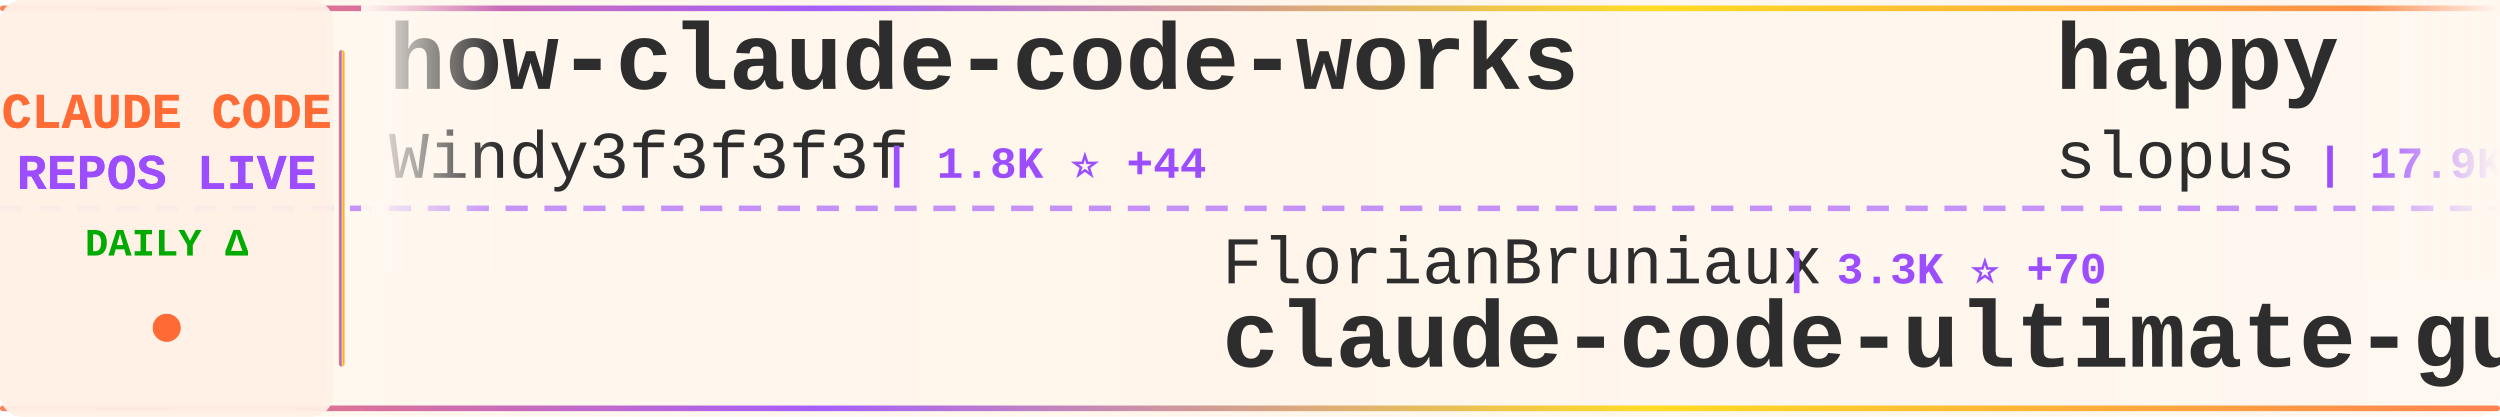
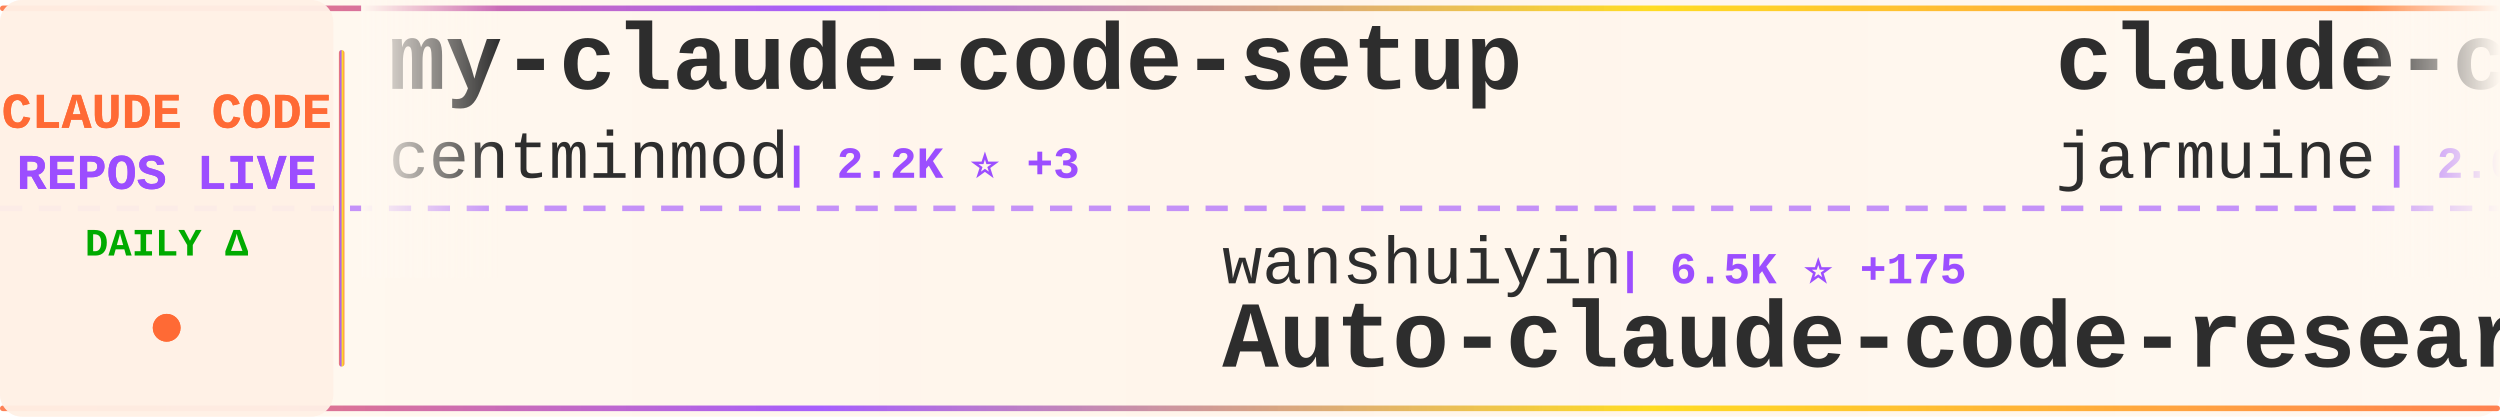
<svg xmlns="http://www.w3.org/2000/svg" width="900" height="150">
  <defs>
    <linearGradient id="tickerBg" x1="0%" y1="0%" x2="100%" y2="0%">
      <stop offset="0%" style="stop-color:#fff8f0;stop-opacity:0.98" />
      <stop offset="50%" style="stop-color:#fff5eb;stop-opacity:1" />
      <stop offset="100%" style="stop-color:#fff8f0;stop-opacity:0.98" />
    </linearGradient>
    <linearGradient id="borderGrad" x1="0%" y1="0%" x2="100%" y2="0%">
      <stop offset="0%" style="stop-color:#FF6B35;stop-opacity:0.85">
        <animate attributeName="stop-opacity" values="0.85;1;0.85" dur="2s" repeatCount="indefinite" />
      </stop>
      <stop offset="33%" style="stop-color:#9C4EFF;stop-opacity:0.9">
        <animate attributeName="stop-opacity" values="0.9;1;0.9" dur="2.2s" repeatCount="indefinite" />
      </stop>
      <stop offset="66%" style="stop-color:#FFD700;stop-opacity:0.85">
        <animate attributeName="stop-opacity" values="0.85;1;0.85" dur="1.8s" repeatCount="indefinite" />
      </stop>
      <stop offset="100%" style="stop-color:#FF6B35;stop-opacity:0.85">
        <animate attributeName="stop-opacity" values="0.85;1;0.85" dur="2s" repeatCount="indefinite" />
      </stop>
    </linearGradient>
    <filter id="textGlow">
      <feGaussianBlur stdDeviation="0.15" result="coloredBlur" />
      <feMerge>
        <feMergeNode in="coloredBlur" />
        <feMergeNode in="SourceGraphic" />
      </feMerge>
    </filter>
    <filter id="metricGlow">
      <feGaussianBlur stdDeviation="0.2" result="coloredBlur" />
      <feMerge>
        <feMergeNode in="coloredBlur" />
        <feMergeNode in="SourceGraphic" />
      </feMerge>
    </filter>
    <linearGradient id="leftFade" x1="0%" y1="0%" x2="100%" y2="0%">
      <stop offset="0%" style="stop-color:#fff8f0;stop-opacity:1" />
      <stop offset="100%" style="stop-color:#fff8f0;stop-opacity:0" />
    </linearGradient>
    <linearGradient id="rightFade" x1="0%" y1="0%" x2="100%" y2="0%">
      <stop offset="0%" style="stop-color:#fff8f0;stop-opacity:0" />
      <stop offset="100%" style="stop-color:#fff8f0;stop-opacity:1" />
    </linearGradient>
  </defs>
  <rect width="900" height="150" fill="url(#tickerBg)" rx="8" />
  <rect x="0" y="2" width="900" height="2" fill="url(#borderGrad)" rx="1" />
  <rect x="0" y="146" width="900" height="2" fill="url(#borderGrad)" rx="1" />
  <line x1="0" y1="75" x2="900" y2="75" stroke="#9C4EFF" stroke-width="2" stroke-dasharray="8 6" opacity="0.6" />
  <rect x="0" y="0" width="120" height="150" fill="#fff0e6" opacity="0.95" rx="8" />
  <text x="60" y="46" font-family="'Courier New', monospace" font-size="18" font-weight="bold" fill="#FF6B35" text-anchor="middle" filter="url(#textGlow)">
    CLAUDE CODE
  </text>
  <text x="60" y="68" font-family="'Courier New', monospace" font-size="18" font-weight="bold" fill="#9C4EFF" text-anchor="middle" filter="url(#textGlow)">
    REPOS LIVE
  </text>
  <text x="60" y="92" font-family="'Courier New', monospace" font-size="14" font-weight="bold" fill="#00aa00" text-anchor="middle">
    DAILY Δ
  </text>
  <circle cx="60" cy="118" r="5" fill="#FF6B35" filter="url(#metricGlow)">
    <animate attributeName="r" values="4;6;4" dur="1.5s" repeatCount="indefinite" />
    <animate attributeName="opacity" values="0.6;1;0.6" dur="1.5s" repeatCount="indefinite" />
  </circle>
  <rect x="122" y="18" width="2" height="114" fill="url(#borderGrad)" rx="1" />
  <clipPath id="tickerClip">
    <rect x="130" y="0" width="770" height="150" />
  </clipPath>
  <g clip-path="url(#tickerClip)">
    <g id="tickerItems">
      <animateTransform attributeName="transform" attributeType="XML" type="translate" from="0 0" to="-3000 0" dur="54s" repeatCount="indefinite" />
      <g transform="translate(0, 0)">
-         <text x="140" y="32" font-family="'Courier New', monospace" font-size="34" font-weight="bold" fill="#2d2d2d">how-claude-code-works</text>
-         <text x="140" y="64" font-family="'Courier New', monospace" font-size="24" font-weight="normal" fill="#2d2d2d" opacity="1.0">Windy3f3f3f3f</text>
-         <text x="318" y="64" font-family="'Courier New', monospace" font-size="16" font-weight="bold" fill="#9C4EFF"> | 1.8K ⭐ +44</text>
+         <text x="140" y="32" font-family="'Courier New', monospace" font-size="34" font-weight="bold" fill="#2d2d2d">my-claude-code-setup</text>
+         <text x="140" y="64" font-family="'Courier New', monospace" font-size="24" font-weight="normal" fill="#2d2d2d" opacity="1.0">centminmod</text>
+         <text x="282" y="64" font-family="'Courier New', monospace" font-size="16" font-weight="bold" fill="#9C4EFF"> | 2.2K ⭐ +3</text>
      </g>
      <g transform="translate(300, 0)">
-         <text x="140" y="102" font-family="'Courier New', monospace" font-size="24" font-weight="normal" fill="#2d2d2d" opacity="1.0">FlorianBruniaux</text>
-         <text x="342" y="102" font-family="'Courier New', monospace" font-size="16" font-weight="bold" fill="#9C4EFF"> | 3.3K ⭐ +70</text>
-         <text x="140" y="132" font-family="'Courier New', monospace" font-size="34" font-weight="bold" fill="#2d2d2d">claude-code-ultimate-gui...</text>
+         <text x="140" y="102" font-family="'Courier New', monospace" font-size="24" font-weight="normal" fill="#2d2d2d" opacity="1.0">wanshuiyin</text>
+         <text x="282" y="102" font-family="'Courier New', monospace" font-size="16" font-weight="bold" fill="#9C4EFF"> | 6.5K ⭐ +175</text>
+         <text x="140" y="132" font-family="'Courier New', monospace" font-size="34" font-weight="bold" fill="#2d2d2d">Auto-claude-code-researc...</text>
      </g>
      <g transform="translate(600, 0)">
-         <text x="140" y="32" font-family="'Courier New', monospace" font-size="34" font-weight="bold" fill="#2d2d2d">happy</text>
-         <text x="140" y="64" font-family="'Courier New', monospace" font-size="24" font-weight="normal" fill="#2d2d2d" opacity="1.0">slopus</text>
-         <text x="234" y="64" font-family="'Courier New', monospace" font-size="16" font-weight="bold" fill="#9C4EFF"> | 17.9K ⭐ +117</text>
+         <text x="140" y="32" font-family="'Courier New', monospace" font-size="34" font-weight="bold" fill="#2d2d2d">claude-code</text>
+         <text x="140" y="64" font-family="'Courier New', monospace" font-size="24" font-weight="normal" fill="#2d2d2d" opacity="1.0">jarmuine</text>
+         <text x="258" y="64" font-family="'Courier New', monospace" font-size="16" font-weight="bold" fill="#9C4EFF"> | 2.0K ⭐ +19</text>
      </g>
      <g transform="translate(900, 0)">
-         <text x="140" y="102" font-family="'Courier New', monospace" font-size="24" font-weight="normal" fill="#2d2d2d" opacity="1.0">ykdojo</text>
-         <text x="234" y="102" font-family="'Courier New', monospace" font-size="16" font-weight="bold" fill="#9C4EFF"> | 7.6K ⭐ +144</text>
-         <text x="140" y="132" font-family="'Courier New', monospace" font-size="34" font-weight="bold" fill="#2d2d2d">claude-code-tips</text>
+         <text x="140" y="102" font-family="'Courier New', monospace" font-size="24" font-weight="normal" fill="#2d2d2d" opacity="1.0">carlvellotti</text>
+         <text x="306" y="102" font-family="'Courier New', monospace" font-size="16" font-weight="bold" fill="#9C4EFF"> | 1.8K ⭐ +11</text>
+         <text x="140" y="132" font-family="'Courier New', monospace" font-size="34" font-weight="bold" fill="#2d2d2d">claude-code-pm-course</text>
      </g>
      <g transform="translate(1200, 0)">
-         <text x="140" y="32" font-family="'Courier New', monospace" font-size="34" font-weight="bold" fill="#2d2d2d">agents</text>
-         <text x="140" y="64" font-family="'Courier New', monospace" font-size="24" font-weight="normal" fill="#2d2d2d" opacity="1.0">wshobson</text>
-         <text x="258" y="64" font-family="'Courier New', monospace" font-size="16" font-weight="bold" fill="#9C4EFF"> | 33.5K ⭐ +77</text>
+         <text x="140" y="32" font-family="'Courier New', monospace" font-size="34" font-weight="bold" fill="#2d2d2d">claude-code</text>
+         <text x="140" y="64" font-family="'Courier New', monospace" font-size="24" font-weight="normal" fill="#2d2d2d" opacity="1.0">codeaashu</text>
+         <text x="270" y="64" font-family="'Courier New', monospace" font-size="16" font-weight="bold" fill="#9C4EFF"> | 2.0K ⭐ +30</text>
      </g>
      <g transform="translate(1500, 0)">
-         <text x="140" y="102" font-family="'Courier New', monospace" font-size="24" font-weight="normal" fill="#2d2d2d" opacity="1.0">shanraisshan</text>
-         <text x="306" y="102" font-family="'Courier New', monospace" font-size="16" font-weight="bold" fill="#9C4EFF"> | 41.3K ⭐ +2.6K</text>
-         <text x="140" y="132" font-family="'Courier New', monospace" font-size="34" font-weight="bold" fill="#2d2d2d">claude-code-best-practic...</text>
+         <text x="140" y="102" font-family="'Courier New', monospace" font-size="24" font-weight="normal" fill="#2d2d2d" opacity="1.0">tanbiralam</text>
+         <text x="282" y="102" font-family="'Courier New', monospace" font-size="16" font-weight="bold" fill="#9C4EFF"> | 1.4K ⭐ +13</text>
+         <text x="140" y="132" font-family="'Courier New', monospace" font-size="34" font-weight="bold" fill="#2d2d2d">claude-code</text>
      </g>
      <g transform="translate(1800, 0)">
-         <text x="140" y="32" font-family="'Courier New', monospace" font-size="34" font-weight="bold" fill="#2d2d2d">claude-code-guide</text>
-         <text x="140" y="64" font-family="'Courier New', monospace" font-size="24" font-weight="normal" fill="#2d2d2d" opacity="1.0">Cranot</text>
-         <text x="234" y="64" font-family="'Courier New', monospace" font-size="16" font-weight="bold" fill="#9C4EFF"> | 2.6K ⭐ +4</text>
+         <text x="140" y="32" font-family="'Courier New', monospace" font-size="34" font-weight="bold" fill="#2d2d2d">everything-claude-code</text>
+         <text x="140" y="64" font-family="'Courier New', monospace" font-size="24" font-weight="normal" fill="#2d2d2d" opacity="1.0">affaan-m</text>
+         <text x="258" y="64" font-family="'Courier New', monospace" font-size="16" font-weight="bold" fill="#9C4EFF"> | 154.4K ⭐ +1.8K</text>
      </g>
      <g transform="translate(2100, 0)">
+         <text x="140" y="102" font-family="'Courier New', monospace" font-size="24" font-weight="normal" fill="#2d2d2d" opacity="1.0">davila7</text>
+         <text x="246" y="102" font-family="'Courier New', monospace" font-size="16" font-weight="bold" fill="#9C4EFF"> | 24.6K ⭐ +72</text>
+         <text x="140" y="132" font-family="'Courier New', monospace" font-size="34" font-weight="bold" fill="#2d2d2d">claude-code-templates</text>
+       </g>
+       <g transform="translate(2400, 0)">
+         <text x="140" y="32" font-family="'Courier New', monospace" font-size="34" font-weight="bold" fill="#2d2d2d">claude-code</text>
+         <text x="140" y="64" font-family="'Courier New', monospace" font-size="24" font-weight="normal" fill="#2d2d2d" opacity="1.0">claude-code-best</text>
+         <text x="354" y="64" font-family="'Courier New', monospace" font-size="16" font-weight="bold" fill="#9C4EFF"> | 15.7K ⭐ +158</text>
+       </g>
+       <g transform="translate(2700, 0)">
        <text x="140" y="102" font-family="'Courier New', monospace" font-size="24" font-weight="normal" fill="#2d2d2d" opacity="1.0">guanshan</text>
        <text x="258" y="102" font-family="'Courier New', monospace" font-size="16" font-weight="bold" fill="#9C4EFF"> | 55 ⭐ +1</text>
        <text x="140" y="132" font-family="'Courier New', monospace" font-size="34" font-weight="bold" fill="#2d2d2d">ClaudeCode</text>
      </g>
-       <g transform="translate(2400, 0)">
-         <text x="140" y="32" font-family="'Courier New', monospace" font-size="34" font-weight="bold" fill="#2d2d2d">claude-code</text>
-         <text x="140" y="64" font-family="'Courier New', monospace" font-size="24" font-weight="normal" fill="#2d2d2d" opacity="1.0">xorespesp</text>
-         <text x="270" y="64" font-family="'Courier New', monospace" font-size="16" font-weight="bold" fill="#9C4EFF"> | 212 ⭐ +1</text>
-       </g>
-       <g transform="translate(2700, 0)">
-         <text x="140" y="102" font-family="'Courier New', monospace" font-size="24" font-weight="normal" fill="#2d2d2d" opacity="1.0">fuergaosi233</text>
-         <text x="306" y="102" font-family="'Courier New', monospace" font-size="16" font-weight="bold" fill="#9C4EFF"> | 2.4K ⭐ +11</text>
-         <text x="140" y="132" font-family="'Courier New', monospace" font-size="34" font-weight="bold" fill="#2d2d2d">claude-code-proxy</text>
-       </g>
      <g transform="translate(3000, 0)">
-         <text x="140" y="32" font-family="'Courier New', monospace" font-size="34" font-weight="bold" fill="#2d2d2d">how-claude-code-works</text>
-         <text x="140" y="64" font-family="'Courier New', monospace" font-size="24" font-weight="normal" fill="#2d2d2d" opacity="1.0">Windy3f3f3f3f</text>
-         <text x="318" y="64" font-family="'Courier New', monospace" font-size="16" font-weight="bold" fill="#9C4EFF"> | 1.8K ⭐ +44</text>
+         <text x="140" y="32" font-family="'Courier New', monospace" font-size="34" font-weight="bold" fill="#2d2d2d">my-claude-code-setup</text>
+         <text x="140" y="64" font-family="'Courier New', monospace" font-size="24" font-weight="normal" fill="#2d2d2d" opacity="1.0">centminmod</text>
+         <text x="282" y="64" font-family="'Courier New', monospace" font-size="16" font-weight="bold" fill="#9C4EFF"> | 2.2K ⭐ +3</text>
      </g>
      <g transform="translate(3300, 0)">
-         <text x="140" y="102" font-family="'Courier New', monospace" font-size="24" font-weight="normal" fill="#2d2d2d" opacity="1.0">FlorianBruniaux</text>
-         <text x="342" y="102" font-family="'Courier New', monospace" font-size="16" font-weight="bold" fill="#9C4EFF"> | 3.3K ⭐ +70</text>
-         <text x="140" y="132" font-family="'Courier New', monospace" font-size="34" font-weight="bold" fill="#2d2d2d">claude-code-ultimate-gui...</text>
+         <text x="140" y="102" font-family="'Courier New', monospace" font-size="24" font-weight="normal" fill="#2d2d2d" opacity="1.0">wanshuiyin</text>
+         <text x="282" y="102" font-family="'Courier New', monospace" font-size="16" font-weight="bold" fill="#9C4EFF"> | 6.5K ⭐ +175</text>
+         <text x="140" y="132" font-family="'Courier New', monospace" font-size="34" font-weight="bold" fill="#2d2d2d">Auto-claude-code-researc...</text>
      </g>
      <g transform="translate(3600, 0)">
-         <text x="140" y="32" font-family="'Courier New', monospace" font-size="34" font-weight="bold" fill="#2d2d2d">happy</text>
-         <text x="140" y="64" font-family="'Courier New', monospace" font-size="24" font-weight="normal" fill="#2d2d2d" opacity="1.0">slopus</text>
-         <text x="234" y="64" font-family="'Courier New', monospace" font-size="16" font-weight="bold" fill="#9C4EFF"> | 17.9K ⭐ +117</text>
+         <text x="140" y="32" font-family="'Courier New', monospace" font-size="34" font-weight="bold" fill="#2d2d2d">claude-code</text>
+         <text x="140" y="64" font-family="'Courier New', monospace" font-size="24" font-weight="normal" fill="#2d2d2d" opacity="1.0">jarmuine</text>
+         <text x="258" y="64" font-family="'Courier New', monospace" font-size="16" font-weight="bold" fill="#9C4EFF"> | 2.0K ⭐ +19</text>
      </g>
      <g transform="translate(3900, 0)">
-         <text x="140" y="102" font-family="'Courier New', monospace" font-size="24" font-weight="normal" fill="#2d2d2d" opacity="1.0">ykdojo</text>
-         <text x="234" y="102" font-family="'Courier New', monospace" font-size="16" font-weight="bold" fill="#9C4EFF"> | 7.6K ⭐ +144</text>
-         <text x="140" y="132" font-family="'Courier New', monospace" font-size="34" font-weight="bold" fill="#2d2d2d">claude-code-tips</text>
+         <text x="140" y="102" font-family="'Courier New', monospace" font-size="24" font-weight="normal" fill="#2d2d2d" opacity="1.0">carlvellotti</text>
+         <text x="306" y="102" font-family="'Courier New', monospace" font-size="16" font-weight="bold" fill="#9C4EFF"> | 1.8K ⭐ +11</text>
+         <text x="140" y="132" font-family="'Courier New', monospace" font-size="34" font-weight="bold" fill="#2d2d2d">claude-code-pm-course</text>
      </g>
    </g>
  </g>
  <rect x="130" y="0" width="50" height="100" fill="url(#leftFade)" />
  <rect x="850" y="0" width="50" height="100" fill="url(#rightFade)" />
</svg>
